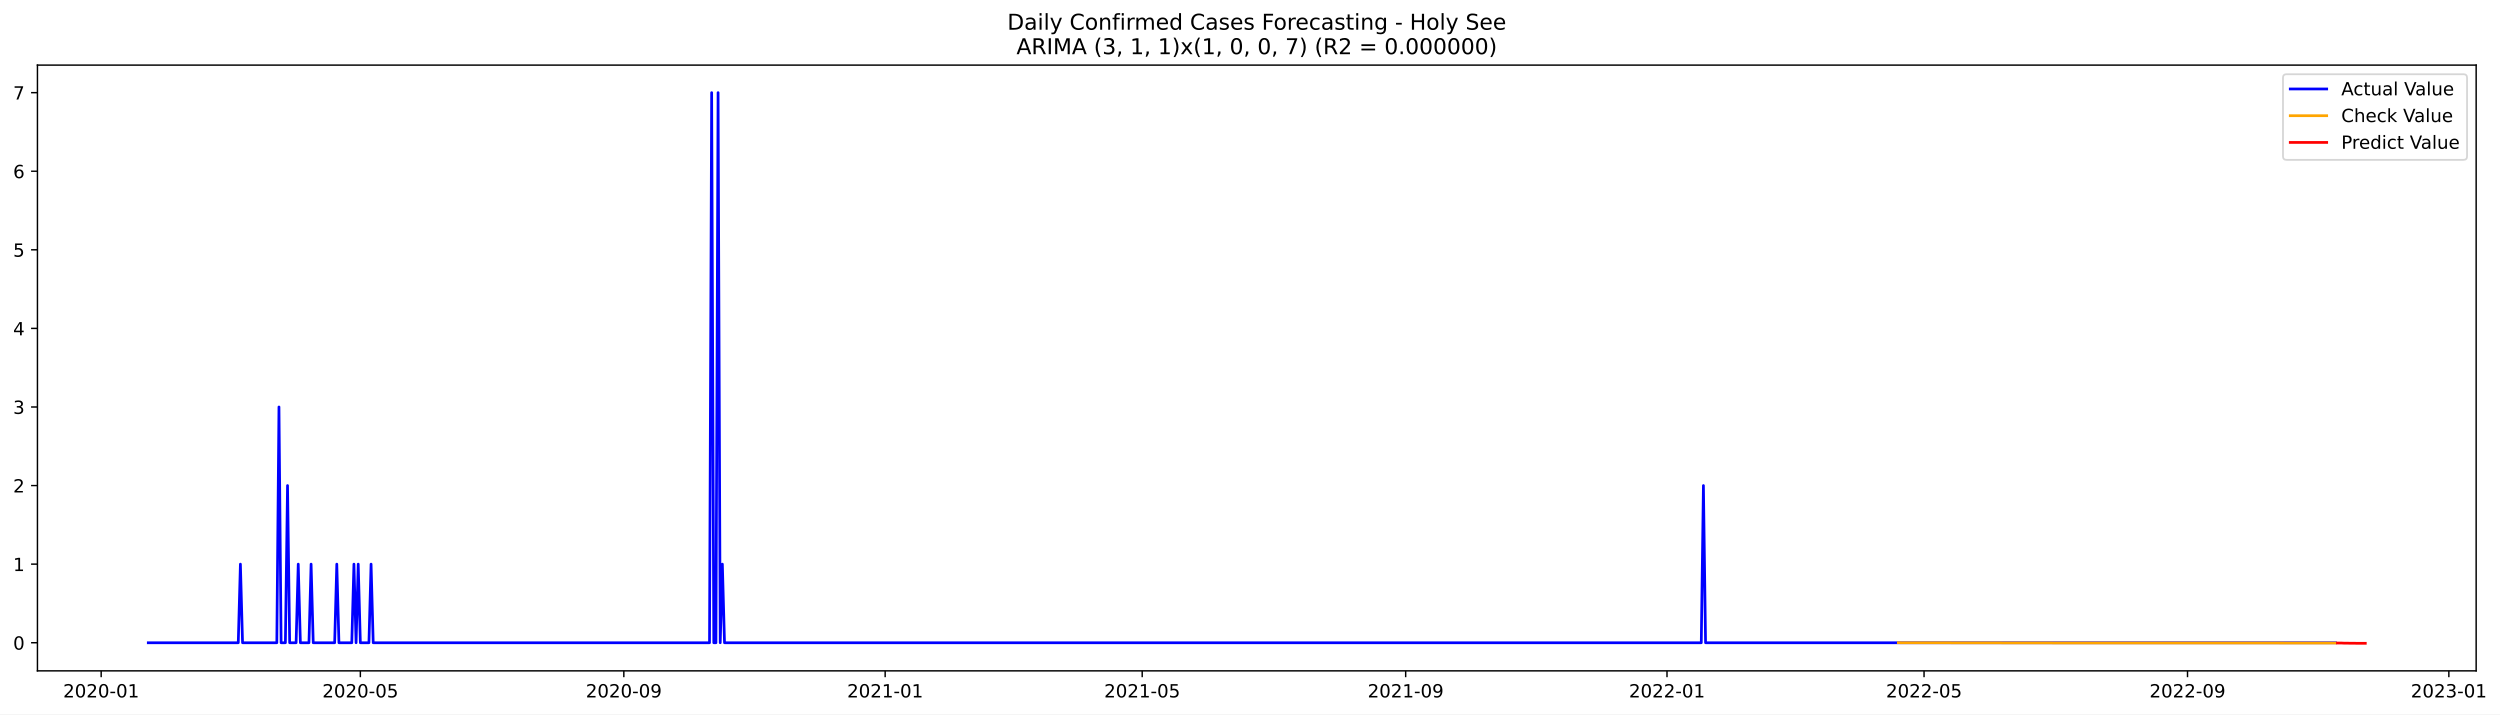
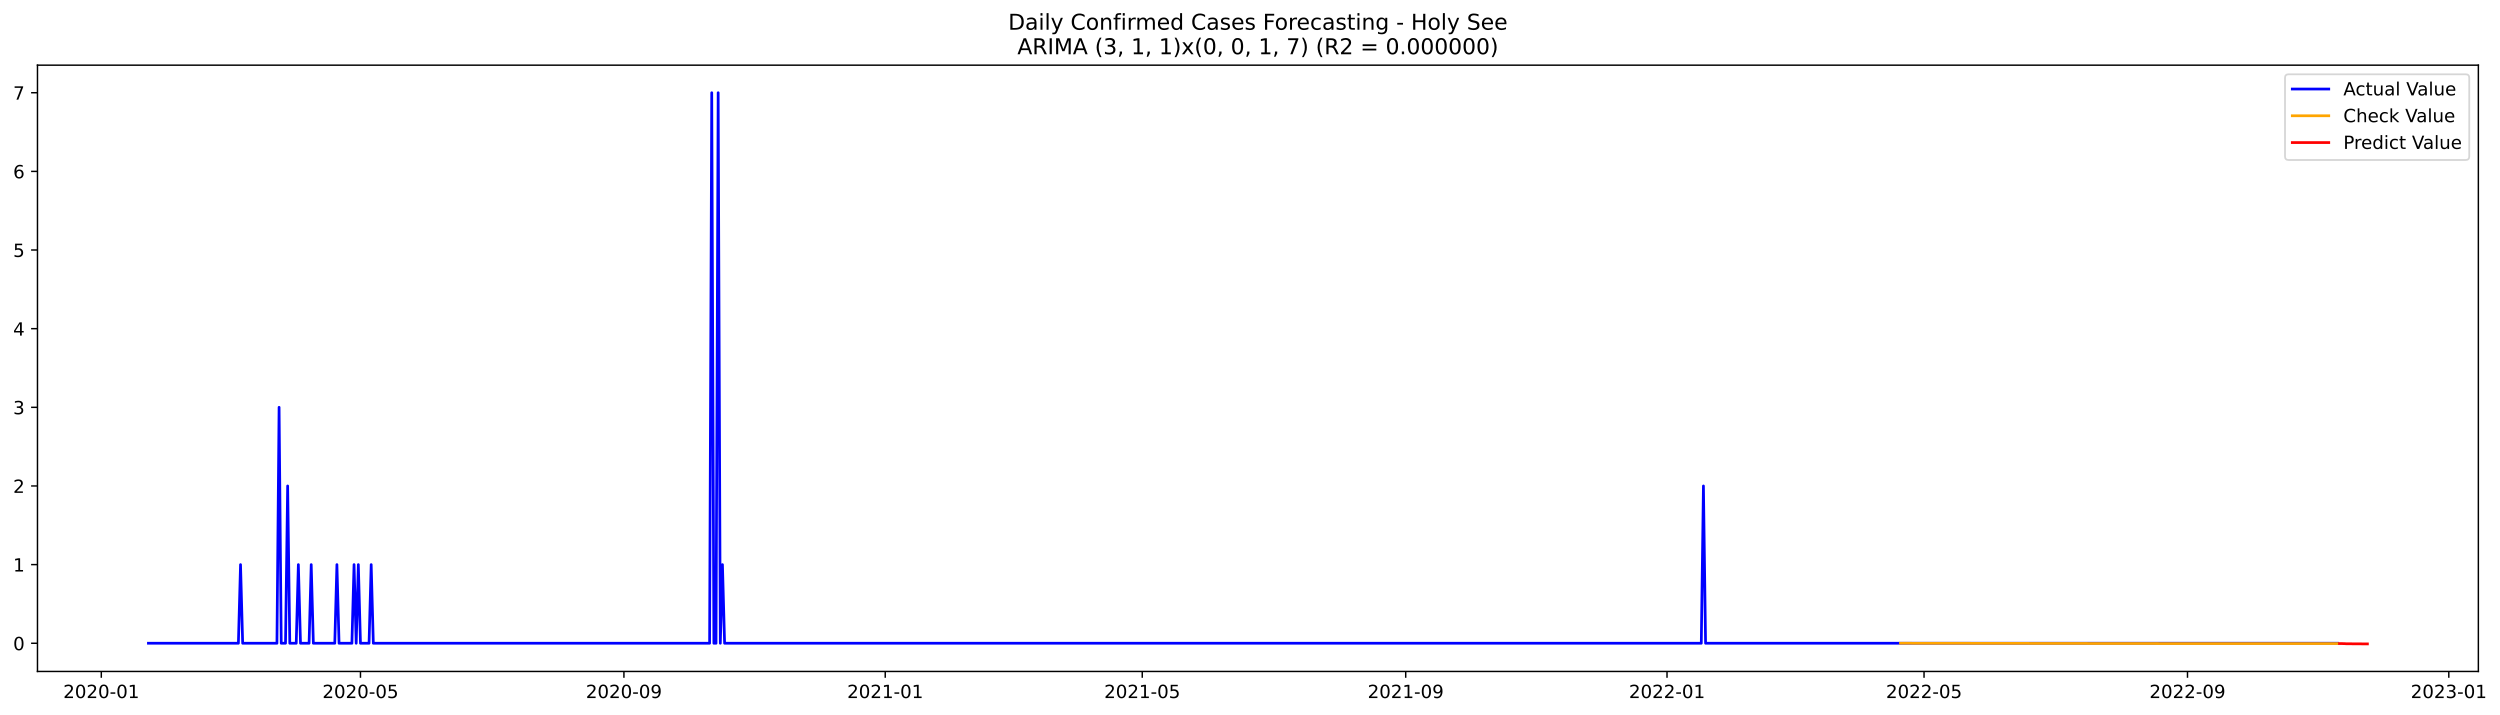
- <svg xmlns="http://www.w3.org/2000/svg" xmlns:xlink="http://www.w3.org/1999/xlink" width="1372.856pt" height="392.274pt" viewBox="0 0 1372.856 392.274" version="1.1">
+ <svg xmlns="http://www.w3.org/2000/svg" xmlns:xlink="http://www.w3.org/1999/xlink" width="1371.637pt" height="392.274pt" viewBox="0 0 1371.637 392.274" version="1.1">
  <defs>
    <style type="text/css">*{stroke-linejoin: round; stroke-linecap: butt}</style>
  </defs>
  <g id="figure_1">
    <g id="patch_1">
-       <path d="M 0 392.274  L 1372.856 392.274  L 1372.856 0  L 0 0  z " style="fill: #ffffff" />
+       <path d="M 0 392.274  L 1371.637 392.274  L 1371.637 0  L 0 0  z " style="fill: #ffffff" />
    </g>
    <g id="axes_1">
      <g id="patch_2">
        <path d="M 20.562 368.396  L 1359.763 368.396  L 1359.763 35.755  L 20.562 35.755  z " style="fill: #ffffff" />
      </g>
      <g id="matplotlib.axis_1">
        <g id="xtick_1">
          <g id="line2d_1">
            <defs>
-               <path id="m951fd06e0f" d="M 0 0  L 0 3.5  " style="stroke: #000000; stroke-width: 0.8" />
+               <path id="m6eb4545101" d="M 0 0  L 0 3.5  " style="stroke: #000000; stroke-width: 0.8" />
            </defs>
            <g>
-               <use xlink:href="#m951fd06e0f" x="55.557" y="368.396" style="stroke: #000000; stroke-width: 0.8" />
+               <use xlink:href="#m6eb4545101" x="55.582" y="368.396" style="stroke: #000000; stroke-width: 0.8" />
            </g>
          </g>
          <g id="text_1">
-             <g transform="translate(34.66556 382.9939)scale(0.1 -0.1)">
+             <g transform="translate(34.69054 382.9939)scale(0.1 -0.1)">
              <defs>
                <path id="DejaVuSans-32" d="M 1228 531  L 3431 531  L 3431 0  L 469 0  L 469 531  Q 828 903 1448 1529  Q 2069 2156 2228 2338  Q 2531 2678 2651 2914  Q 2772 3150 2772 3378  Q 2772 3750 2511 3984  Q 2250 4219 1831 4219  Q 1534 4219 1204 4116  Q 875 4013 500 3803  L 500 4441  Q 881 4594 1212 4672  Q 1544 4750 1819 4750  Q 2544 4750 2975 4387  Q 3406 4025 3406 3419  Q 3406 3131 3298 2873  Q 3191 2616 2906 2266  Q 2828 2175 2409 1742  Q 1991 1309 1228 531  z " transform="scale(0.015625)" />
                <path id="DejaVuSans-30" d="M 2034 4250  Q 1547 4250 1301 3770  Q 1056 3291 1056 2328  Q 1056 1369 1301 889  Q 1547 409 2034 409  Q 2525 409 2770 889  Q 3016 1369 3016 2328  Q 3016 3291 2770 3770  Q 2525 4250 2034 4250  z M 2034 4750  Q 2819 4750 3233 4129  Q 3647 3509 3647 2328  Q 3647 1150 3233 529  Q 2819 -91 2034 -91  Q 1250 -91 836 529  Q 422 1150 422 2328  Q 422 3509 836 4129  Q 1250 4750 2034 4750  z " transform="scale(0.015625)" />
                <path id="DejaVuSans-2d" d="M 313 2009  L 1997 2009  L 1997 1497  L 313 1497  L 313 2009  z " transform="scale(0.015625)" />
                <path id="DejaVuSans-31" d="M 794 531  L 1825 531  L 1825 4091  L 703 3866  L 703 4441  L 1819 4666  L 2450 4666  L 2450 531  L 3481 531  L 3481 0  L 794 0  L 794 531  z " transform="scale(0.015625)" />
              </defs>
              <use xlink:href="#DejaVuSans-32" />
              <use xlink:href="#DejaVuSans-30" x="63.623" />
              <use xlink:href="#DejaVuSans-32" x="127.246" />
              <use xlink:href="#DejaVuSans-30" x="190.869" />
              <use xlink:href="#DejaVuSans-2d" x="254.492" />
              <use xlink:href="#DejaVuSans-30" x="290.576" />
              <use xlink:href="#DejaVuSans-31" x="354.199" />
            </g>
          </g>
        </g>
        <g id="xtick_2">
          <g id="line2d_2">
            <g>
-               <use xlink:href="#m951fd06e0f" x="197.887" y="368.396" style="stroke: #000000; stroke-width: 0.8" />
+               <use xlink:href="#m6eb4545101" x="197.775" y="368.396" style="stroke: #000000; stroke-width: 0.8" />
            </g>
          </g>
          <g id="text_2">
-             <g transform="translate(176.996 382.9939)scale(0.1 -0.1)">
+             <g transform="translate(176.8836 382.9939)scale(0.1 -0.1)">
              <defs>
                <path id="DejaVuSans-35" d="M 691 4666  L 3169 4666  L 3169 4134  L 1269 4134  L 1269 2991  Q 1406 3038 1543 3061  Q 1681 3084 1819 3084  Q 2600 3084 3056 2656  Q 3513 2228 3513 1497  Q 3513 744 3044 326  Q 2575 -91 1722 -91  Q 1428 -91 1123 -41  Q 819 9 494 109  L 494 744  Q 775 591 1075 516  Q 1375 441 1709 441  Q 2250 441 2565 725  Q 2881 1009 2881 1497  Q 2881 1984 2565 2268  Q 2250 2553 1709 2553  Q 1456 2553 1204 2497  Q 953 2441 691 2322  L 691 4666  z " transform="scale(0.015625)" />
              </defs>
              <use xlink:href="#DejaVuSans-32" />
              <use xlink:href="#DejaVuSans-30" x="63.623" />
              <use xlink:href="#DejaVuSans-32" x="127.246" />
              <use xlink:href="#DejaVuSans-30" x="190.869" />
              <use xlink:href="#DejaVuSans-2d" x="254.492" />
              <use xlink:href="#DejaVuSans-30" x="290.576" />
              <use xlink:href="#DejaVuSans-35" x="354.199" />
            </g>
          </g>
        </g>
        <g id="xtick_3">
          <g id="line2d_3">
            <g>
-               <use xlink:href="#m951fd06e0f" x="342.57" y="368.396" style="stroke: #000000; stroke-width: 0.8" />
+               <use xlink:href="#m6eb4545101" x="342.318" y="368.396" style="stroke: #000000; stroke-width: 0.8" />
            </g>
          </g>
          <g id="text_3">
-             <g transform="translate(321.679 382.9939)scale(0.1 -0.1)">
+             <g transform="translate(321.4269 382.9939)scale(0.1 -0.1)">
              <defs>
                <path id="DejaVuSans-39" d="M 703 97  L 703 672  Q 941 559 1184 500  Q 1428 441 1663 441  Q 2288 441 2617 861  Q 2947 1281 2994 2138  Q 2813 1869 2534 1725  Q 2256 1581 1919 1581  Q 1219 1581 811 2004  Q 403 2428 403 3163  Q 403 3881 828 4315  Q 1253 4750 1959 4750  Q 2769 4750 3195 4129  Q 3622 3509 3622 2328  Q 3622 1225 3098 567  Q 2575 -91 1691 -91  Q 1453 -91 1209 -44  Q 966 3 703 97  z M 1959 2075  Q 2384 2075 2632 2365  Q 2881 2656 2881 3163  Q 2881 3666 2632 3958  Q 2384 4250 1959 4250  Q 1534 4250 1286 3958  Q 1038 3666 1038 3163  Q 1038 2656 1286 2365  Q 1534 2075 1959 2075  z " transform="scale(0.015625)" />
              </defs>
              <use xlink:href="#DejaVuSans-32" />
              <use xlink:href="#DejaVuSans-30" x="63.623" />
              <use xlink:href="#DejaVuSans-32" x="127.246" />
              <use xlink:href="#DejaVuSans-30" x="190.869" />
              <use xlink:href="#DejaVuSans-2d" x="254.492" />
              <use xlink:href="#DejaVuSans-30" x="290.576" />
              <use xlink:href="#DejaVuSans-39" x="354.199" />
            </g>
          </g>
        </g>
        <g id="xtick_4">
          <g id="line2d_4">
            <g>
-               <use xlink:href="#m951fd06e0f" x="486.077" y="368.396" style="stroke: #000000; stroke-width: 0.8" />
+               <use xlink:href="#m6eb4545101" x="485.687" y="368.396" style="stroke: #000000; stroke-width: 0.8" />
            </g>
          </g>
          <g id="text_4">
-             <g transform="translate(465.1857 382.9939)scale(0.1 -0.1)">
+             <g transform="translate(464.7951 382.9939)scale(0.1 -0.1)">
              <use xlink:href="#DejaVuSans-32" />
              <use xlink:href="#DejaVuSans-30" x="63.623" />
              <use xlink:href="#DejaVuSans-32" x="127.246" />
              <use xlink:href="#DejaVuSans-31" x="190.869" />
              <use xlink:href="#DejaVuSans-2d" x="254.492" />
              <use xlink:href="#DejaVuSans-30" x="290.576" />
              <use xlink:href="#DejaVuSans-31" x="354.199" />
            </g>
          </g>
        </g>
        <g id="xtick_5">
          <g id="line2d_5">
            <g>
-               <use xlink:href="#m951fd06e0f" x="627.231" y="368.396" style="stroke: #000000; stroke-width: 0.8" />
+               <use xlink:href="#m6eb4545101" x="626.704" y="368.396" style="stroke: #000000; stroke-width: 0.8" />
            </g>
          </g>
          <g id="text_5">
-             <g transform="translate(606.3399 382.9939)scale(0.1 -0.1)">
+             <g transform="translate(605.813 382.9939)scale(0.1 -0.1)">
              <use xlink:href="#DejaVuSans-32" />
              <use xlink:href="#DejaVuSans-30" x="63.623" />
              <use xlink:href="#DejaVuSans-32" x="127.246" />
              <use xlink:href="#DejaVuSans-31" x="190.869" />
              <use xlink:href="#DejaVuSans-2d" x="254.492" />
              <use xlink:href="#DejaVuSans-30" x="290.576" />
              <use xlink:href="#DejaVuSans-35" x="354.199" />
            </g>
          </g>
        </g>
        <g id="xtick_6">
          <g id="line2d_6">
            <g>
-               <use xlink:href="#m951fd06e0f" x="771.914" y="368.396" style="stroke: #000000; stroke-width: 0.8" />
+               <use xlink:href="#m6eb4545101" x="771.248" y="368.396" style="stroke: #000000; stroke-width: 0.8" />
            </g>
          </g>
          <g id="text_6">
-             <g transform="translate(751.0229 382.9939)scale(0.1 -0.1)">
+             <g transform="translate(750.3564 382.9939)scale(0.1 -0.1)">
              <use xlink:href="#DejaVuSans-32" />
              <use xlink:href="#DejaVuSans-30" x="63.623" />
              <use xlink:href="#DejaVuSans-32" x="127.246" />
              <use xlink:href="#DejaVuSans-31" x="190.869" />
              <use xlink:href="#DejaVuSans-2d" x="254.492" />
              <use xlink:href="#DejaVuSans-30" x="290.576" />
              <use xlink:href="#DejaVuSans-39" x="354.199" />
            </g>
          </g>
        </g>
        <g id="xtick_7">
          <g id="line2d_7">
            <g>
-               <use xlink:href="#m951fd06e0f" x="915.421" y="368.396" style="stroke: #000000; stroke-width: 0.8" />
+               <use xlink:href="#m6eb4545101" x="914.616" y="368.396" style="stroke: #000000; stroke-width: 0.8" />
            </g>
          </g>
          <g id="text_7">
-             <g transform="translate(894.5296 382.9939)scale(0.1 -0.1)">
+             <g transform="translate(893.7246 382.9939)scale(0.1 -0.1)">
              <use xlink:href="#DejaVuSans-32" />
              <use xlink:href="#DejaVuSans-30" x="63.623" />
              <use xlink:href="#DejaVuSans-32" x="127.246" />
              <use xlink:href="#DejaVuSans-32" x="190.869" />
              <use xlink:href="#DejaVuSans-2d" x="254.492" />
              <use xlink:href="#DejaVuSans-30" x="290.576" />
              <use xlink:href="#DejaVuSans-31" x="354.199" />
            </g>
          </g>
        </g>
        <g id="xtick_8">
          <g id="line2d_8">
            <g>
-               <use xlink:href="#m951fd06e0f" x="1056.575" y="368.396" style="stroke: #000000; stroke-width: 0.8" />
+               <use xlink:href="#m6eb4545101" x="1055.634" y="368.396" style="stroke: #000000; stroke-width: 0.8" />
            </g>
          </g>
          <g id="text_8">
-             <g transform="translate(1035.684 382.9939)scale(0.1 -0.1)">
+             <g transform="translate(1034.742 382.9939)scale(0.1 -0.1)">
              <use xlink:href="#DejaVuSans-32" />
              <use xlink:href="#DejaVuSans-30" x="63.623" />
              <use xlink:href="#DejaVuSans-32" x="127.246" />
              <use xlink:href="#DejaVuSans-32" x="190.869" />
              <use xlink:href="#DejaVuSans-2d" x="254.492" />
              <use xlink:href="#DejaVuSans-30" x="290.576" />
              <use xlink:href="#DejaVuSans-35" x="354.199" />
            </g>
          </g>
        </g>
        <g id="xtick_9">
          <g id="line2d_9">
            <g>
-               <use xlink:href="#m951fd06e0f" x="1201.258" y="368.396" style="stroke: #000000; stroke-width: 0.8" />
+               <use xlink:href="#m6eb4545101" x="1200.177" y="368.396" style="stroke: #000000; stroke-width: 0.8" />
            </g>
          </g>
          <g id="text_9">
-             <g transform="translate(1180.367 382.9939)scale(0.1 -0.1)">
+             <g transform="translate(1179.286 382.9939)scale(0.1 -0.1)">
              <use xlink:href="#DejaVuSans-32" />
              <use xlink:href="#DejaVuSans-30" x="63.623" />
              <use xlink:href="#DejaVuSans-32" x="127.246" />
              <use xlink:href="#DejaVuSans-32" x="190.869" />
              <use xlink:href="#DejaVuSans-2d" x="254.492" />
              <use xlink:href="#DejaVuSans-30" x="290.576" />
              <use xlink:href="#DejaVuSans-39" x="354.199" />
            </g>
          </g>
        </g>
        <g id="xtick_10">
          <g id="line2d_10">
            <g>
-               <use xlink:href="#m951fd06e0f" x="1344.765" y="368.396" style="stroke: #000000; stroke-width: 0.8" />
+               <use xlink:href="#m6eb4545101" x="1343.545" y="368.396" style="stroke: #000000; stroke-width: 0.8" />
            </g>
          </g>
          <g id="text_10">
-             <g transform="translate(1323.873 382.9939)scale(0.1 -0.1)">
+             <g transform="translate(1322.654 382.9939)scale(0.1 -0.1)">
              <defs>
                <path id="DejaVuSans-33" d="M 2597 2516  Q 3050 2419 3304 2112  Q 3559 1806 3559 1356  Q 3559 666 3084 287  Q 2609 -91 1734 -91  Q 1441 -91 1130 -33  Q 819 25 488 141  L 488 750  Q 750 597 1062 519  Q 1375 441 1716 441  Q 2309 441 2620 675  Q 2931 909 2931 1356  Q 2931 1769 2642 2001  Q 2353 2234 1838 2234  L 1294 2234  L 1294 2753  L 1863 2753  Q 2328 2753 2575 2939  Q 2822 3125 2822 3475  Q 2822 3834 2567 4026  Q 2313 4219 1838 4219  Q 1578 4219 1281 4162  Q 984 4106 628 3988  L 628 4550  Q 988 4650 1302 4700  Q 1616 4750 1894 4750  Q 2613 4750 3031 4423  Q 3450 4097 3450 3541  Q 3450 3153 3228 2886  Q 3006 2619 2597 2516  z " transform="scale(0.015625)" />
              </defs>
              <use xlink:href="#DejaVuSans-32" />
              <use xlink:href="#DejaVuSans-30" x="63.623" />
              <use xlink:href="#DejaVuSans-32" x="127.246" />
              <use xlink:href="#DejaVuSans-33" x="190.869" />
              <use xlink:href="#DejaVuSans-2d" x="254.492" />
              <use xlink:href="#DejaVuSans-30" x="290.576" />
              <use xlink:href="#DejaVuSans-31" x="354.199" />
            </g>
          </g>
        </g>
      </g>
      <g id="matplotlib.axis_2">
        <g id="ytick_1">
          <g id="line2d_11">
            <defs>
-               <path id="m3f8e4d0a56" d="M 0 0  L -3.5 0  " style="stroke: #000000; stroke-width: 0.8" />
+               <path id="m6371c4dacd" d="M 0 0  L -3.5 0  " style="stroke: #000000; stroke-width: 0.8" />
            </defs>
            <g>
-               <use xlink:href="#m3f8e4d0a56" x="20.562" y="352.953" style="stroke: #000000; stroke-width: 0.8" />
+               <use xlink:href="#m6371c4dacd" x="20.562" y="352.931" style="stroke: #000000; stroke-width: 0.8" />
            </g>
          </g>
          <g id="text_11">
-             <g transform="translate(7.2 356.7523)scale(0.1 -0.1)">
+             <g transform="translate(7.2 356.7306)scale(0.1 -0.1)">
              <use xlink:href="#DejaVuSans-30" />
            </g>
          </g>
        </g>
        <g id="ytick_2">
          <g id="line2d_12">
            <g>
-               <use xlink:href="#m3f8e4d0a56" x="20.562" y="309.799" style="stroke: #000000; stroke-width: 0.8" />
+               <use xlink:href="#m6371c4dacd" x="20.562" y="309.781" style="stroke: #000000; stroke-width: 0.8" />
            </g>
          </g>
          <g id="text_12">
-             <g transform="translate(7.2 313.5984)scale(0.1 -0.1)">
+             <g transform="translate(7.2 313.5798)scale(0.1 -0.1)">
              <use xlink:href="#DejaVuSans-31" />
            </g>
          </g>
        </g>
        <g id="ytick_3">
          <g id="line2d_13">
            <g>
-               <use xlink:href="#m3f8e4d0a56" x="20.562" y="266.645" style="stroke: #000000; stroke-width: 0.8" />
+               <use xlink:href="#m6371c4dacd" x="20.562" y="266.63" style="stroke: #000000; stroke-width: 0.8" />
            </g>
          </g>
          <g id="text_13">
-             <g transform="translate(7.2 270.4444)scale(0.1 -0.1)">
+             <g transform="translate(7.2 270.4289)scale(0.1 -0.1)">
              <use xlink:href="#DejaVuSans-32" />
            </g>
          </g>
        </g>
        <g id="ytick_4">
          <g id="line2d_14">
            <g>
-               <use xlink:href="#m3f8e4d0a56" x="20.562" y="223.491" style="stroke: #000000; stroke-width: 0.8" />
+               <use xlink:href="#m6371c4dacd" x="20.562" y="223.479" style="stroke: #000000; stroke-width: 0.8" />
            </g>
          </g>
          <g id="text_14">
-             <g transform="translate(7.2 227.2905)scale(0.1 -0.1)">
+             <g transform="translate(7.2 227.2781)scale(0.1 -0.1)">
              <use xlink:href="#DejaVuSans-33" />
            </g>
          </g>
        </g>
        <g id="ytick_5">
          <g id="line2d_15">
            <g>
-               <use xlink:href="#m3f8e4d0a56" x="20.562" y="180.337" style="stroke: #000000; stroke-width: 0.8" />
+               <use xlink:href="#m6371c4dacd" x="20.562" y="180.328" style="stroke: #000000; stroke-width: 0.8" />
            </g>
          </g>
          <g id="text_15">
-             <g transform="translate(7.2 184.1366)scale(0.1 -0.1)">
+             <g transform="translate(7.2 184.1272)scale(0.1 -0.1)">
              <defs>
                <path id="DejaVuSans-34" d="M 2419 4116  L 825 1625  L 2419 1625  L 2419 4116  z M 2253 4666  L 3047 4666  L 3047 1625  L 3713 1625  L 3713 1100  L 3047 1100  L 3047 0  L 2419 0  L 2419 1100  L 313 1100  L 313 1709  L 2253 4666  z " transform="scale(0.015625)" />
              </defs>
              <use xlink:href="#DejaVuSans-34" />
            </g>
          </g>
        </g>
        <g id="ytick_6">
          <g id="line2d_16">
            <g>
-               <use xlink:href="#m3f8e4d0a56" x="20.562" y="137.183" style="stroke: #000000; stroke-width: 0.8" />
+               <use xlink:href="#m6371c4dacd" x="20.562" y="137.177" style="stroke: #000000; stroke-width: 0.8" />
            </g>
          </g>
          <g id="text_16">
-             <g transform="translate(7.2 140.9826)scale(0.1 -0.1)">
+             <g transform="translate(7.2 140.9764)scale(0.1 -0.1)">
              <use xlink:href="#DejaVuSans-35" />
            </g>
          </g>
        </g>
        <g id="ytick_7">
          <g id="line2d_17">
            <g>
-               <use xlink:href="#m3f8e4d0a56" x="20.562" y="94.029" style="stroke: #000000; stroke-width: 0.8" />
+               <use xlink:href="#m6371c4dacd" x="20.562" y="94.026" style="stroke: #000000; stroke-width: 0.8" />
            </g>
          </g>
          <g id="text_17">
-             <g transform="translate(7.2 97.82867)scale(0.1 -0.1)">
+             <g transform="translate(7.2 97.82556)scale(0.1 -0.1)">
              <defs>
                <path id="DejaVuSans-36" d="M 2113 2584  Q 1688 2584 1439 2293  Q 1191 2003 1191 1497  Q 1191 994 1439 701  Q 1688 409 2113 409  Q 2538 409 2786 701  Q 3034 994 3034 1497  Q 3034 2003 2786 2293  Q 2538 2584 2113 2584  z M 3366 4563  L 3366 3988  Q 3128 4100 2886 4159  Q 2644 4219 2406 4219  Q 1781 4219 1451 3797  Q 1122 3375 1075 2522  Q 1259 2794 1537 2939  Q 1816 3084 2150 3084  Q 2853 3084 3261 2657  Q 3669 2231 3669 1497  Q 3669 778 3244 343  Q 2819 -91 2113 -91  Q 1303 -91 875 529  Q 447 1150 447 2328  Q 447 3434 972 4092  Q 1497 4750 2381 4750  Q 2619 4750 2861 4703  Q 3103 4656 3366 4563  z " transform="scale(0.015625)" />
              </defs>
              <use xlink:href="#DejaVuSans-36" />
            </g>
          </g>
        </g>
        <g id="ytick_8">
          <g id="line2d_18">
            <g>
-               <use xlink:href="#m3f8e4d0a56" x="20.562" y="50.876" style="stroke: #000000; stroke-width: 0.8" />
+               <use xlink:href="#m6371c4dacd" x="20.562" y="50.876" style="stroke: #000000; stroke-width: 0.8" />
            </g>
          </g>
          <g id="text_18">
            <g transform="translate(7.2 54.67472)scale(0.1 -0.1)">
              <defs>
                <path id="DejaVuSans-37" d="M 525 4666  L 3525 4666  L 3525 4397  L 1831 0  L 1172 0  L 2766 4134  L 525 4134  L 525 4666  z " transform="scale(0.015625)" />
              </defs>
              <use xlink:href="#DejaVuSans-37" />
            </g>
          </g>
        </g>
      </g>
      <g id="line2d_19">
-         <path d="M 81.435 352.953  L 130.839 352.953  L 132.015 309.799  L 133.192 352.953  L 152.012 352.953  L 153.189 223.491  L 154.365 352.953  L 156.717 352.953  L 157.894 266.645  L 159.07 352.953  L 162.599 352.953  L 163.775 309.799  L 164.951 352.953  L 169.657 352.953  L 170.833 309.799  L 172.009 352.953  L 183.772 352.953  L 184.948 309.799  L 186.125 352.953  L 193.182 352.953  L 194.359 309.799  L 195.535 352.953  L 196.711 309.799  L 197.887 352.953  L 202.593 352.953  L 203.769 309.799  L 204.945 352.953  L 389.622 352.953  L 390.798 50.876  L 391.974 352.953  L 393.151 352.953  L 394.327 50.876  L 395.503 352.953  L 396.679 309.799  L 397.856 352.953  L 934.242 352.953  L 935.418 266.645  L 936.594 352.953  L 1282.422 352.953  L 1282.422 352.953  " clip-path="url(#pc852fc8496)" style="fill: none; stroke: #0000ff; stroke-width: 1.5; stroke-linecap: square" />
+         <path d="M 81.435 352.931  L 130.791 352.931  L 131.967 309.781  L 133.142 352.931  L 151.944 352.931  L 153.119 223.479  L 154.294 352.931  L 156.645 352.931  L 157.82 266.63  L 158.995 352.931  L 162.521 352.931  L 163.696 309.781  L 164.871 352.931  L 169.571 352.931  L 170.747 309.781  L 171.922 352.931  L 183.673 352.931  L 184.848 309.781  L 186.024 352.931  L 193.074 352.931  L 194.25 309.781  L 195.425 352.931  L 196.6 309.781  L 197.775 352.931  L 202.476 352.931  L 203.651 309.781  L 204.826 352.931  L 389.324 352.931  L 390.499 50.876  L 391.675 352.931  L 392.85 352.931  L 394.025 50.876  L 395.2 352.931  L 396.375 309.781  L 397.55 352.931  L 933.418 352.931  L 934.594 266.63  L 935.769 352.931  L 1282.438 352.931  L 1282.438 352.931  " clip-path="url(#pe0828fdc7d)" style="fill: none; stroke: #0000ff; stroke-width: 1.5; stroke-linecap: square" />
      </g>
      <g id="line2d_20">
-         <path d="M 1042.46 352.951  L 1135.386 353.072  L 1282.422 353.104  L 1282.422 353.104  " clip-path="url(#pc852fc8496)" style="fill: none; stroke: #ffa500; stroke-width: 1.5; stroke-linecap: square" />
+         <path d="M 1042.707 352.924  L 1174.324 353.075  L 1282.438 353.114  L 1282.438 353.114  " clip-path="url(#pe0828fdc7d)" style="fill: none; stroke: #ffa500; stroke-width: 1.5; stroke-linecap: square" />
      </g>
      <g id="line2d_21">
-         <path d="M 1283.598 353.104  L 1284.774 353.103  L 1285.951 353.119  L 1287.127 353.184  L 1288.303 353.186  L 1289.479 353.201  L 1290.656 353.231  L 1291.832 353.227  L 1293.008 353.238  L 1294.185 353.253  L 1295.361 353.254  L 1296.537 353.263  L 1297.713 353.272  L 1298.89 353.276  " clip-path="url(#pc852fc8496)" style="fill: none; stroke: #ff0000; stroke-width: 1.5; stroke-linecap: square" />
+         <path d="M 1283.613 353.114  L 1284.788 353.109  L 1285.963 353.122  L 1287.138 353.192  L 1288.313 353.191  L 1289.489 353.202  L 1290.664 353.23  L 1291.839 353.234  L 1293.014 353.242  L 1294.189 353.255  L 1295.364 353.259  L 1296.539 353.265  L 1297.715 353.272  L 1298.89 353.276  " clip-path="url(#pe0828fdc7d)" style="fill: none; stroke: #ff0000; stroke-width: 1.5; stroke-linecap: square" />
      </g>
      <g id="patch_3">
        <path d="M 20.562 368.396  L 20.562 35.755  " style="fill: none; stroke: #000000; stroke-width: 0.8; stroke-linejoin: miter; stroke-linecap: square" />
      </g>
      <g id="patch_4">
        <path d="M 1359.763 368.396  L 1359.763 35.755  " style="fill: none; stroke: #000000; stroke-width: 0.8; stroke-linejoin: miter; stroke-linecap: square" />
      </g>
      <g id="patch_5">
        <path d="M 20.562 368.396  L 1359.763 368.396  " style="fill: none; stroke: #000000; stroke-width: 0.8; stroke-linejoin: miter; stroke-linecap: square" />
      </g>
      <g id="patch_6">
        <path d="M 20.562 35.755  L 1359.763 35.755  " style="fill: none; stroke: #000000; stroke-width: 0.8; stroke-linejoin: miter; stroke-linecap: square" />
      </g>
      <g id="text_19">
        <g transform="translate(553.1609 16.31812)scale(0.12 -0.12)">
          <defs>
            <path id="DejaVuSans-44" d="M 1259 4147  L 1259 519  L 2022 519  Q 2988 519 3436 956  Q 3884 1394 3884 2338  Q 3884 3275 3436 3711  Q 2988 4147 2022 4147  L 1259 4147  z M 628 4666  L 1925 4666  Q 3281 4666 3915 4102  Q 4550 3538 4550 2338  Q 4550 1131 3912 565  Q 3275 0 1925 0  L 628 0  L 628 4666  z " transform="scale(0.015625)" />
            <path id="DejaVuSans-61" d="M 2194 1759  Q 1497 1759 1228 1600  Q 959 1441 959 1056  Q 959 750 1161 570  Q 1363 391 1709 391  Q 2188 391 2477 730  Q 2766 1069 2766 1631  L 2766 1759  L 2194 1759  z M 3341 1997  L 3341 0  L 2766 0  L 2766 531  Q 2569 213 2275 61  Q 1981 -91 1556 -91  Q 1019 -91 701 211  Q 384 513 384 1019  Q 384 1609 779 1909  Q 1175 2209 1959 2209  L 2766 2209  L 2766 2266  Q 2766 2663 2505 2880  Q 2244 3097 1772 3097  Q 1472 3097 1187 3025  Q 903 2953 641 2809  L 641 3341  Q 956 3463 1253 3523  Q 1550 3584 1831 3584  Q 2591 3584 2966 3190  Q 3341 2797 3341 1997  z " transform="scale(0.015625)" />
            <path id="DejaVuSans-69" d="M 603 3500  L 1178 3500  L 1178 0  L 603 0  L 603 3500  z M 603 4863  L 1178 4863  L 1178 4134  L 603 4134  L 603 4863  z " transform="scale(0.015625)" />
            <path id="DejaVuSans-6c" d="M 603 4863  L 1178 4863  L 1178 0  L 603 0  L 603 4863  z " transform="scale(0.015625)" />
            <path id="DejaVuSans-79" d="M 2059 -325  Q 1816 -950 1584 -1140  Q 1353 -1331 966 -1331  L 506 -1331  L 506 -850  L 844 -850  Q 1081 -850 1212 -737  Q 1344 -625 1503 -206  L 1606 56  L 191 3500  L 800 3500  L 1894 763  L 2988 3500  L 3597 3500  L 2059 -325  z " transform="scale(0.015625)" />
            <path id="DejaVuSans-20" transform="scale(0.015625)" />
            <path id="DejaVuSans-43" d="M 4122 4306  L 4122 3641  Q 3803 3938 3442 4084  Q 3081 4231 2675 4231  Q 1875 4231 1450 3742  Q 1025 3253 1025 2328  Q 1025 1406 1450 917  Q 1875 428 2675 428  Q 3081 428 3442 575  Q 3803 722 4122 1019  L 4122 359  Q 3791 134 3420 21  Q 3050 -91 2638 -91  Q 1578 -91 968 557  Q 359 1206 359 2328  Q 359 3453 968 4101  Q 1578 4750 2638 4750  Q 3056 4750 3426 4639  Q 3797 4528 4122 4306  z " transform="scale(0.015625)" />
            <path id="DejaVuSans-6f" d="M 1959 3097  Q 1497 3097 1228 2736  Q 959 2375 959 1747  Q 959 1119 1226 758  Q 1494 397 1959 397  Q 2419 397 2687 759  Q 2956 1122 2956 1747  Q 2956 2369 2687 2733  Q 2419 3097 1959 3097  z M 1959 3584  Q 2709 3584 3137 3096  Q 3566 2609 3566 1747  Q 3566 888 3137 398  Q 2709 -91 1959 -91  Q 1206 -91 779 398  Q 353 888 353 1747  Q 353 2609 779 3096  Q 1206 3584 1959 3584  z " transform="scale(0.015625)" />
            <path id="DejaVuSans-6e" d="M 3513 2113  L 3513 0  L 2938 0  L 2938 2094  Q 2938 2591 2744 2837  Q 2550 3084 2163 3084  Q 1697 3084 1428 2787  Q 1159 2491 1159 1978  L 1159 0  L 581 0  L 581 3500  L 1159 3500  L 1159 2956  Q 1366 3272 1645 3428  Q 1925 3584 2291 3584  Q 2894 3584 3203 3211  Q 3513 2838 3513 2113  z " transform="scale(0.015625)" />
            <path id="DejaVuSans-66" d="M 2375 4863  L 2375 4384  L 1825 4384  Q 1516 4384 1395 4259  Q 1275 4134 1275 3809  L 1275 3500  L 2222 3500  L 2222 3053  L 1275 3053  L 1275 0  L 697 0  L 697 3053  L 147 3053  L 147 3500  L 697 3500  L 697 3744  Q 697 4328 969 4595  Q 1241 4863 1831 4863  L 2375 4863  z " transform="scale(0.015625)" />
            <path id="DejaVuSans-72" d="M 2631 2963  Q 2534 3019 2420 3045  Q 2306 3072 2169 3072  Q 1681 3072 1420 2755  Q 1159 2438 1159 1844  L 1159 0  L 581 0  L 581 3500  L 1159 3500  L 1159 2956  Q 1341 3275 1631 3429  Q 1922 3584 2338 3584  Q 2397 3584 2469 3576  Q 2541 3569 2628 3553  L 2631 2963  z " transform="scale(0.015625)" />
            <path id="DejaVuSans-6d" d="M 3328 2828  Q 3544 3216 3844 3400  Q 4144 3584 4550 3584  Q 5097 3584 5394 3201  Q 5691 2819 5691 2113  L 5691 0  L 5113 0  L 5113 2094  Q 5113 2597 4934 2840  Q 4756 3084 4391 3084  Q 3944 3084 3684 2787  Q 3425 2491 3425 1978  L 3425 0  L 2847 0  L 2847 2094  Q 2847 2600 2669 2842  Q 2491 3084 2119 3084  Q 1678 3084 1418 2786  Q 1159 2488 1159 1978  L 1159 0  L 581 0  L 581 3500  L 1159 3500  L 1159 2956  Q 1356 3278 1631 3431  Q 1906 3584 2284 3584  Q 2666 3584 2933 3390  Q 3200 3197 3328 2828  z " transform="scale(0.015625)" />
            <path id="DejaVuSans-65" d="M 3597 1894  L 3597 1613  L 953 1613  Q 991 1019 1311 708  Q 1631 397 2203 397  Q 2534 397 2845 478  Q 3156 559 3463 722  L 3463 178  Q 3153 47 2828 -22  Q 2503 -91 2169 -91  Q 1331 -91 842 396  Q 353 884 353 1716  Q 353 2575 817 3079  Q 1281 3584 2069 3584  Q 2775 3584 3186 3129  Q 3597 2675 3597 1894  z M 3022 2063  Q 3016 2534 2758 2815  Q 2500 3097 2075 3097  Q 1594 3097 1305 2825  Q 1016 2553 972 2059  L 3022 2063  z " transform="scale(0.015625)" />
            <path id="DejaVuSans-64" d="M 2906 2969  L 2906 4863  L 3481 4863  L 3481 0  L 2906 0  L 2906 525  Q 2725 213 2448 61  Q 2172 -91 1784 -91  Q 1150 -91 751 415  Q 353 922 353 1747  Q 353 2572 751 3078  Q 1150 3584 1784 3584  Q 2172 3584 2448 3432  Q 2725 3281 2906 2969  z M 947 1747  Q 947 1113 1208 752  Q 1469 391 1925 391  Q 2381 391 2643 752  Q 2906 1113 2906 1747  Q 2906 2381 2643 2742  Q 2381 3103 1925 3103  Q 1469 3103 1208 2742  Q 947 2381 947 1747  z " transform="scale(0.015625)" />
            <path id="DejaVuSans-73" d="M 2834 3397  L 2834 2853  Q 2591 2978 2328 3040  Q 2066 3103 1784 3103  Q 1356 3103 1142 2972  Q 928 2841 928 2578  Q 928 2378 1081 2264  Q 1234 2150 1697 2047  L 1894 2003  Q 2506 1872 2764 1633  Q 3022 1394 3022 966  Q 3022 478 2636 193  Q 2250 -91 1575 -91  Q 1294 -91 989 -36  Q 684 19 347 128  L 347 722  Q 666 556 975 473  Q 1284 391 1588 391  Q 1994 391 2212 530  Q 2431 669 2431 922  Q 2431 1156 2273 1281  Q 2116 1406 1581 1522  L 1381 1569  Q 847 1681 609 1914  Q 372 2147 372 2553  Q 372 3047 722 3315  Q 1072 3584 1716 3584  Q 2034 3584 2315 3537  Q 2597 3491 2834 3397  z " transform="scale(0.015625)" />
            <path id="DejaVuSans-46" d="M 628 4666  L 3309 4666  L 3309 4134  L 1259 4134  L 1259 2759  L 3109 2759  L 3109 2228  L 1259 2228  L 1259 0  L 628 0  L 628 4666  z " transform="scale(0.015625)" />
            <path id="DejaVuSans-63" d="M 3122 3366  L 3122 2828  Q 2878 2963 2633 3030  Q 2388 3097 2138 3097  Q 1578 3097 1268 2742  Q 959 2388 959 1747  Q 959 1106 1268 751  Q 1578 397 2138 397  Q 2388 397 2633 464  Q 2878 531 3122 666  L 3122 134  Q 2881 22 2623 -34  Q 2366 -91 2075 -91  Q 1284 -91 818 406  Q 353 903 353 1747  Q 353 2603 823 3093  Q 1294 3584 2113 3584  Q 2378 3584 2631 3529  Q 2884 3475 3122 3366  z " transform="scale(0.015625)" />
            <path id="DejaVuSans-74" d="M 1172 4494  L 1172 3500  L 2356 3500  L 2356 3053  L 1172 3053  L 1172 1153  Q 1172 725 1289 603  Q 1406 481 1766 481  L 2356 481  L 2356 0  L 1766 0  Q 1100 0 847 248  Q 594 497 594 1153  L 594 3053  L 172 3053  L 172 3500  L 594 3500  L 594 4494  L 1172 4494  z " transform="scale(0.015625)" />
            <path id="DejaVuSans-67" d="M 2906 1791  Q 2906 2416 2648 2759  Q 2391 3103 1925 3103  Q 1463 3103 1205 2759  Q 947 2416 947 1791  Q 947 1169 1205 825  Q 1463 481 1925 481  Q 2391 481 2648 825  Q 2906 1169 2906 1791  z M 3481 434  Q 3481 -459 3084 -895  Q 2688 -1331 1869 -1331  Q 1566 -1331 1297 -1286  Q 1028 -1241 775 -1147  L 775 -588  Q 1028 -725 1275 -790  Q 1522 -856 1778 -856  Q 2344 -856 2625 -561  Q 2906 -266 2906 331  L 2906 616  Q 2728 306 2450 153  Q 2172 0 1784 0  Q 1141 0 747 490  Q 353 981 353 1791  Q 353 2603 747 3093  Q 1141 3584 1784 3584  Q 2172 3584 2450 3431  Q 2728 3278 2906 2969  L 2906 3500  L 3481 3500  L 3481 434  z " transform="scale(0.015625)" />
            <path id="DejaVuSans-48" d="M 628 4666  L 1259 4666  L 1259 2753  L 3553 2753  L 3553 4666  L 4184 4666  L 4184 0  L 3553 0  L 3553 2222  L 1259 2222  L 1259 0  L 628 0  L 628 4666  z " transform="scale(0.015625)" />
            <path id="DejaVuSans-53" d="M 3425 4513  L 3425 3897  Q 3066 4069 2747 4153  Q 2428 4238 2131 4238  Q 1616 4238 1336 4038  Q 1056 3838 1056 3469  Q 1056 3159 1242 3001  Q 1428 2844 1947 2747  L 2328 2669  Q 3034 2534 3370 2195  Q 3706 1856 3706 1288  Q 3706 609 3251 259  Q 2797 -91 1919 -91  Q 1588 -91 1214 -16  Q 841 59 441 206  L 441 856  Q 825 641 1194 531  Q 1563 422 1919 422  Q 2459 422 2753 634  Q 3047 847 3047 1241  Q 3047 1584 2836 1778  Q 2625 1972 2144 2069  L 1759 2144  Q 1053 2284 737 2584  Q 422 2884 422 3419  Q 422 4038 858 4394  Q 1294 4750 2059 4750  Q 2388 4750 2728 4690  Q 3069 4631 3425 4513  z " transform="scale(0.015625)" />
          </defs>
          <use xlink:href="#DejaVuSans-44" />
          <use xlink:href="#DejaVuSans-61" x="77.002" />
          <use xlink:href="#DejaVuSans-69" x="138.281" />
          <use xlink:href="#DejaVuSans-6c" x="166.064" />
          <use xlink:href="#DejaVuSans-79" x="193.848" />
          <use xlink:href="#DejaVuSans-20" x="253.027" />
          <use xlink:href="#DejaVuSans-43" x="284.814" />
          <use xlink:href="#DejaVuSans-6f" x="354.639" />
          <use xlink:href="#DejaVuSans-6e" x="415.82" />
          <use xlink:href="#DejaVuSans-66" x="479.199" />
          <use xlink:href="#DejaVuSans-69" x="514.404" />
          <use xlink:href="#DejaVuSans-72" x="542.188" />
          <use xlink:href="#DejaVuSans-6d" x="581.551" />
          <use xlink:href="#DejaVuSans-65" x="678.963" />
          <use xlink:href="#DejaVuSans-64" x="740.486" />
          <use xlink:href="#DejaVuSans-20" x="803.963" />
          <use xlink:href="#DejaVuSans-43" x="835.75" />
          <use xlink:href="#DejaVuSans-61" x="905.574" />
          <use xlink:href="#DejaVuSans-73" x="966.854" />
          <use xlink:href="#DejaVuSans-65" x="1018.953" />
          <use xlink:href="#DejaVuSans-73" x="1080.477" />
          <use xlink:href="#DejaVuSans-20" x="1132.576" />
          <use xlink:href="#DejaVuSans-46" x="1164.363" />
          <use xlink:href="#DejaVuSans-6f" x="1218.258" />
          <use xlink:href="#DejaVuSans-72" x="1279.439" />
          <use xlink:href="#DejaVuSans-65" x="1318.303" />
          <use xlink:href="#DejaVuSans-63" x="1379.826" />
          <use xlink:href="#DejaVuSans-61" x="1434.807" />
          <use xlink:href="#DejaVuSans-73" x="1496.086" />
          <use xlink:href="#DejaVuSans-74" x="1548.186" />
          <use xlink:href="#DejaVuSans-69" x="1587.395" />
          <use xlink:href="#DejaVuSans-6e" x="1615.178" />
          <use xlink:href="#DejaVuSans-67" x="1678.557" />
          <use xlink:href="#DejaVuSans-20" x="1742.033" />
          <use xlink:href="#DejaVuSans-2d" x="1773.82" />
          <use xlink:href="#DejaVuSans-20" x="1809.904" />
          <use xlink:href="#DejaVuSans-48" x="1841.691" />
          <use xlink:href="#DejaVuSans-6f" x="1916.887" />
          <use xlink:href="#DejaVuSans-6c" x="1978.068" />
          <use xlink:href="#DejaVuSans-79" x="2005.852" />
          <use xlink:href="#DejaVuSans-20" x="2065.031" />
          <use xlink:href="#DejaVuSans-53" x="2096.818" />
          <use xlink:href="#DejaVuSans-65" x="2160.295" />
          <use xlink:href="#DejaVuSans-65" x="2221.818" />
        </g>
        <g transform="translate(558.1784 29.7555)scale(0.12 -0.12)">
          <defs>
            <path id="DejaVuSans-41" d="M 2188 4044  L 1331 1722  L 3047 1722  L 2188 4044  z M 1831 4666  L 2547 4666  L 4325 0  L 3669 0  L 3244 1197  L 1141 1197  L 716 0  L 50 0  L 1831 4666  z " transform="scale(0.015625)" />
            <path id="DejaVuSans-52" d="M 2841 2188  Q 3044 2119 3236 1894  Q 3428 1669 3622 1275  L 4263 0  L 3584 0  L 2988 1197  Q 2756 1666 2539 1819  Q 2322 1972 1947 1972  L 1259 1972  L 1259 0  L 628 0  L 628 4666  L 2053 4666  Q 2853 4666 3247 4331  Q 3641 3997 3641 3322  Q 3641 2881 3436 2590  Q 3231 2300 2841 2188  z M 1259 4147  L 1259 2491  L 2053 2491  Q 2509 2491 2742 2702  Q 2975 2913 2975 3322  Q 2975 3731 2742 3939  Q 2509 4147 2053 4147  L 1259 4147  z " transform="scale(0.015625)" />
            <path id="DejaVuSans-49" d="M 628 4666  L 1259 4666  L 1259 0  L 628 0  L 628 4666  z " transform="scale(0.015625)" />
            <path id="DejaVuSans-4d" d="M 628 4666  L 1569 4666  L 2759 1491  L 3956 4666  L 4897 4666  L 4897 0  L 4281 0  L 4281 4097  L 3078 897  L 2444 897  L 1241 4097  L 1241 0  L 628 0  L 628 4666  z " transform="scale(0.015625)" />
            <path id="DejaVuSans-28" d="M 1984 4856  Q 1566 4138 1362 3434  Q 1159 2731 1159 2009  Q 1159 1288 1364 580  Q 1569 -128 1984 -844  L 1484 -844  Q 1016 -109 783 600  Q 550 1309 550 2009  Q 550 2706 781 3412  Q 1013 4119 1484 4856  L 1984 4856  z " transform="scale(0.015625)" />
            <path id="DejaVuSans-2c" d="M 750 794  L 1409 794  L 1409 256  L 897 -744  L 494 -744  L 750 256  L 750 794  z " transform="scale(0.015625)" />
            <path id="DejaVuSans-29" d="M 513 4856  L 1013 4856  Q 1481 4119 1714 3412  Q 1947 2706 1947 2009  Q 1947 1309 1714 600  Q 1481 -109 1013 -844  L 513 -844  Q 928 -128 1133 580  Q 1338 1288 1338 2009  Q 1338 2731 1133 3434  Q 928 4138 513 4856  z " transform="scale(0.015625)" />
            <path id="DejaVuSans-78" d="M 3513 3500  L 2247 1797  L 3578 0  L 2900 0  L 1881 1375  L 863 0  L 184 0  L 1544 1831  L 300 3500  L 978 3500  L 1906 2253  L 2834 3500  L 3513 3500  z " transform="scale(0.015625)" />
            <path id="DejaVuSans-3d" d="M 678 2906  L 4684 2906  L 4684 2381  L 678 2381  L 678 2906  z M 678 1631  L 4684 1631  L 4684 1100  L 678 1100  L 678 1631  z " transform="scale(0.015625)" />
            <path id="DejaVuSans-2e" d="M 684 794  L 1344 794  L 1344 0  L 684 0  L 684 794  z " transform="scale(0.015625)" />
          </defs>
          <use xlink:href="#DejaVuSans-41" />
          <use xlink:href="#DejaVuSans-52" x="68.408" />
          <use xlink:href="#DejaVuSans-49" x="137.891" />
          <use xlink:href="#DejaVuSans-4d" x="167.383" />
          <use xlink:href="#DejaVuSans-41" x="253.662" />
          <use xlink:href="#DejaVuSans-20" x="322.07" />
          <use xlink:href="#DejaVuSans-28" x="353.857" />
          <use xlink:href="#DejaVuSans-33" x="392.871" />
          <use xlink:href="#DejaVuSans-2c" x="456.494" />
          <use xlink:href="#DejaVuSans-20" x="488.281" />
          <use xlink:href="#DejaVuSans-31" x="520.068" />
          <use xlink:href="#DejaVuSans-2c" x="583.691" />
          <use xlink:href="#DejaVuSans-20" x="615.479" />
          <use xlink:href="#DejaVuSans-31" x="647.266" />
          <use xlink:href="#DejaVuSans-29" x="710.889" />
          <use xlink:href="#DejaVuSans-78" x="749.902" />
          <use xlink:href="#DejaVuSans-28" x="809.082" />
-           <use xlink:href="#DejaVuSans-31" x="848.096" />
+           <use xlink:href="#DejaVuSans-30" x="848.096" />
          <use xlink:href="#DejaVuSans-2c" x="911.719" />
          <use xlink:href="#DejaVuSans-20" x="943.506" />
          <use xlink:href="#DejaVuSans-30" x="975.293" />
          <use xlink:href="#DejaVuSans-2c" x="1038.916" />
          <use xlink:href="#DejaVuSans-20" x="1070.703" />
-           <use xlink:href="#DejaVuSans-30" x="1102.49" />
+           <use xlink:href="#DejaVuSans-31" x="1102.49" />
          <use xlink:href="#DejaVuSans-2c" x="1166.113" />
          <use xlink:href="#DejaVuSans-20" x="1197.9" />
          <use xlink:href="#DejaVuSans-37" x="1229.688" />
          <use xlink:href="#DejaVuSans-29" x="1293.311" />
          <use xlink:href="#DejaVuSans-20" x="1332.324" />
          <use xlink:href="#DejaVuSans-28" x="1364.111" />
          <use xlink:href="#DejaVuSans-52" x="1403.125" />
          <use xlink:href="#DejaVuSans-32" x="1472.607" />
          <use xlink:href="#DejaVuSans-20" x="1536.23" />
          <use xlink:href="#DejaVuSans-3d" x="1568.018" />
          <use xlink:href="#DejaVuSans-20" x="1651.807" />
          <use xlink:href="#DejaVuSans-30" x="1683.594" />
          <use xlink:href="#DejaVuSans-2e" x="1747.217" />
          <use xlink:href="#DejaVuSans-30" x="1779.004" />
          <use xlink:href="#DejaVuSans-30" x="1842.627" />
          <use xlink:href="#DejaVuSans-30" x="1906.25" />
          <use xlink:href="#DejaVuSans-30" x="1969.873" />
          <use xlink:href="#DejaVuSans-30" x="2033.496" />
          <use xlink:href="#DejaVuSans-30" x="2097.119" />
          <use xlink:href="#DejaVuSans-29" x="2160.742" />
        </g>
      </g>
      <g id="legend_1">
        <g id="patch_7">
          <path d="M 1255.683 87.79  L 1352.763 87.79  Q 1354.763 87.79 1354.763 85.79  L 1354.763 42.755  Q 1354.763 40.755 1352.763 40.755  L 1255.683 40.755  Q 1253.683 40.755 1253.683 42.755  L 1253.683 85.79  Q 1253.683 87.79 1255.683 87.79  z " style="fill: #ffffff; opacity: 0.8; stroke: #cccccc; stroke-linejoin: miter" />
        </g>
        <g id="line2d_22">
          <path d="M 1257.683 48.854  L 1267.683 48.854  L 1277.683 48.854  " style="fill: none; stroke: #0000ff; stroke-width: 1.5; stroke-linecap: square" />
        </g>
        <g id="text_20">
          <g transform="translate(1285.683 52.35394)scale(0.1 -0.1)">
            <defs>
              <path id="DejaVuSans-75" d="M 544 1381  L 544 3500  L 1119 3500  L 1119 1403  Q 1119 906 1312 657  Q 1506 409 1894 409  Q 2359 409 2629 706  Q 2900 1003 2900 1516  L 2900 3500  L 3475 3500  L 3475 0  L 2900 0  L 2900 538  Q 2691 219 2414 64  Q 2138 -91 1772 -91  Q 1169 -91 856 284  Q 544 659 544 1381  z M 1991 3584  L 1991 3584  z " transform="scale(0.015625)" />
              <path id="DejaVuSans-56" d="M 1831 0  L 50 4666  L 709 4666  L 2188 738  L 3669 4666  L 4325 4666  L 2547 0  L 1831 0  z " transform="scale(0.015625)" />
            </defs>
            <use xlink:href="#DejaVuSans-41" />
            <use xlink:href="#DejaVuSans-63" x="66.658" />
            <use xlink:href="#DejaVuSans-74" x="121.639" />
            <use xlink:href="#DejaVuSans-75" x="160.848" />
            <use xlink:href="#DejaVuSans-61" x="224.227" />
            <use xlink:href="#DejaVuSans-6c" x="285.506" />
            <use xlink:href="#DejaVuSans-20" x="313.289" />
            <use xlink:href="#DejaVuSans-56" x="345.076" />
            <use xlink:href="#DejaVuSans-61" x="405.734" />
            <use xlink:href="#DejaVuSans-6c" x="467.014" />
            <use xlink:href="#DejaVuSans-75" x="494.797" />
            <use xlink:href="#DejaVuSans-65" x="558.176" />
          </g>
        </g>
        <g id="line2d_23">
          <path d="M 1257.683 63.532  L 1267.683 63.532  L 1277.683 63.532  " style="fill: none; stroke: #ffa500; stroke-width: 1.5; stroke-linecap: square" />
        </g>
        <g id="text_21">
          <g transform="translate(1285.683 67.03206)scale(0.1 -0.1)">
            <defs>
              <path id="DejaVuSans-68" d="M 3513 2113  L 3513 0  L 2938 0  L 2938 2094  Q 2938 2591 2744 2837  Q 2550 3084 2163 3084  Q 1697 3084 1428 2787  Q 1159 2491 1159 1978  L 1159 0  L 581 0  L 581 4863  L 1159 4863  L 1159 2956  Q 1366 3272 1645 3428  Q 1925 3584 2291 3584  Q 2894 3584 3203 3211  Q 3513 2838 3513 2113  z " transform="scale(0.015625)" />
              <path id="DejaVuSans-6b" d="M 581 4863  L 1159 4863  L 1159 1991  L 2875 3500  L 3609 3500  L 1753 1863  L 3688 0  L 2938 0  L 1159 1709  L 1159 0  L 581 0  L 581 4863  z " transform="scale(0.015625)" />
            </defs>
            <use xlink:href="#DejaVuSans-43" />
            <use xlink:href="#DejaVuSans-68" x="69.824" />
            <use xlink:href="#DejaVuSans-65" x="133.203" />
            <use xlink:href="#DejaVuSans-63" x="194.727" />
            <use xlink:href="#DejaVuSans-6b" x="249.707" />
            <use xlink:href="#DejaVuSans-20" x="307.617" />
            <use xlink:href="#DejaVuSans-56" x="339.404" />
            <use xlink:href="#DejaVuSans-61" x="400.062" />
            <use xlink:href="#DejaVuSans-6c" x="461.342" />
            <use xlink:href="#DejaVuSans-75" x="489.125" />
            <use xlink:href="#DejaVuSans-65" x="552.504" />
          </g>
        </g>
        <g id="line2d_24">
          <path d="M 1257.683 78.21  L 1267.683 78.21  L 1277.683 78.21  " style="fill: none; stroke: #ff0000; stroke-width: 1.5; stroke-linecap: square" />
        </g>
        <g id="text_22">
          <g transform="translate(1285.683 81.71019)scale(0.1 -0.1)">
            <defs>
              <path id="DejaVuSans-50" d="M 1259 4147  L 1259 2394  L 2053 2394  Q 2494 2394 2734 2622  Q 2975 2850 2975 3272  Q 2975 3691 2734 3919  Q 2494 4147 2053 4147  L 1259 4147  z M 628 4666  L 2053 4666  Q 2838 4666 3239 4311  Q 3641 3956 3641 3272  Q 3641 2581 3239 2228  Q 2838 1875 2053 1875  L 1259 1875  L 1259 0  L 628 0  L 628 4666  z " transform="scale(0.015625)" />
            </defs>
            <use xlink:href="#DejaVuSans-50" />
            <use xlink:href="#DejaVuSans-72" x="58.553" />
            <use xlink:href="#DejaVuSans-65" x="97.416" />
            <use xlink:href="#DejaVuSans-64" x="158.939" />
            <use xlink:href="#DejaVuSans-69" x="222.416" />
            <use xlink:href="#DejaVuSans-63" x="250.199" />
            <use xlink:href="#DejaVuSans-74" x="305.18" />
            <use xlink:href="#DejaVuSans-20" x="344.389" />
            <use xlink:href="#DejaVuSans-56" x="376.176" />
            <use xlink:href="#DejaVuSans-61" x="436.834" />
            <use xlink:href="#DejaVuSans-6c" x="498.113" />
            <use xlink:href="#DejaVuSans-75" x="525.896" />
            <use xlink:href="#DejaVuSans-65" x="589.275" />
          </g>
        </g>
      </g>
    </g>
  </g>
  <defs>
-     <clipPath id="pc852fc8496">
+     <clipPath id="pe0828fdc7d">
      <rect x="20.562" y="35.755" width="1339.2" height="332.64" />
    </clipPath>
  </defs>
</svg>
